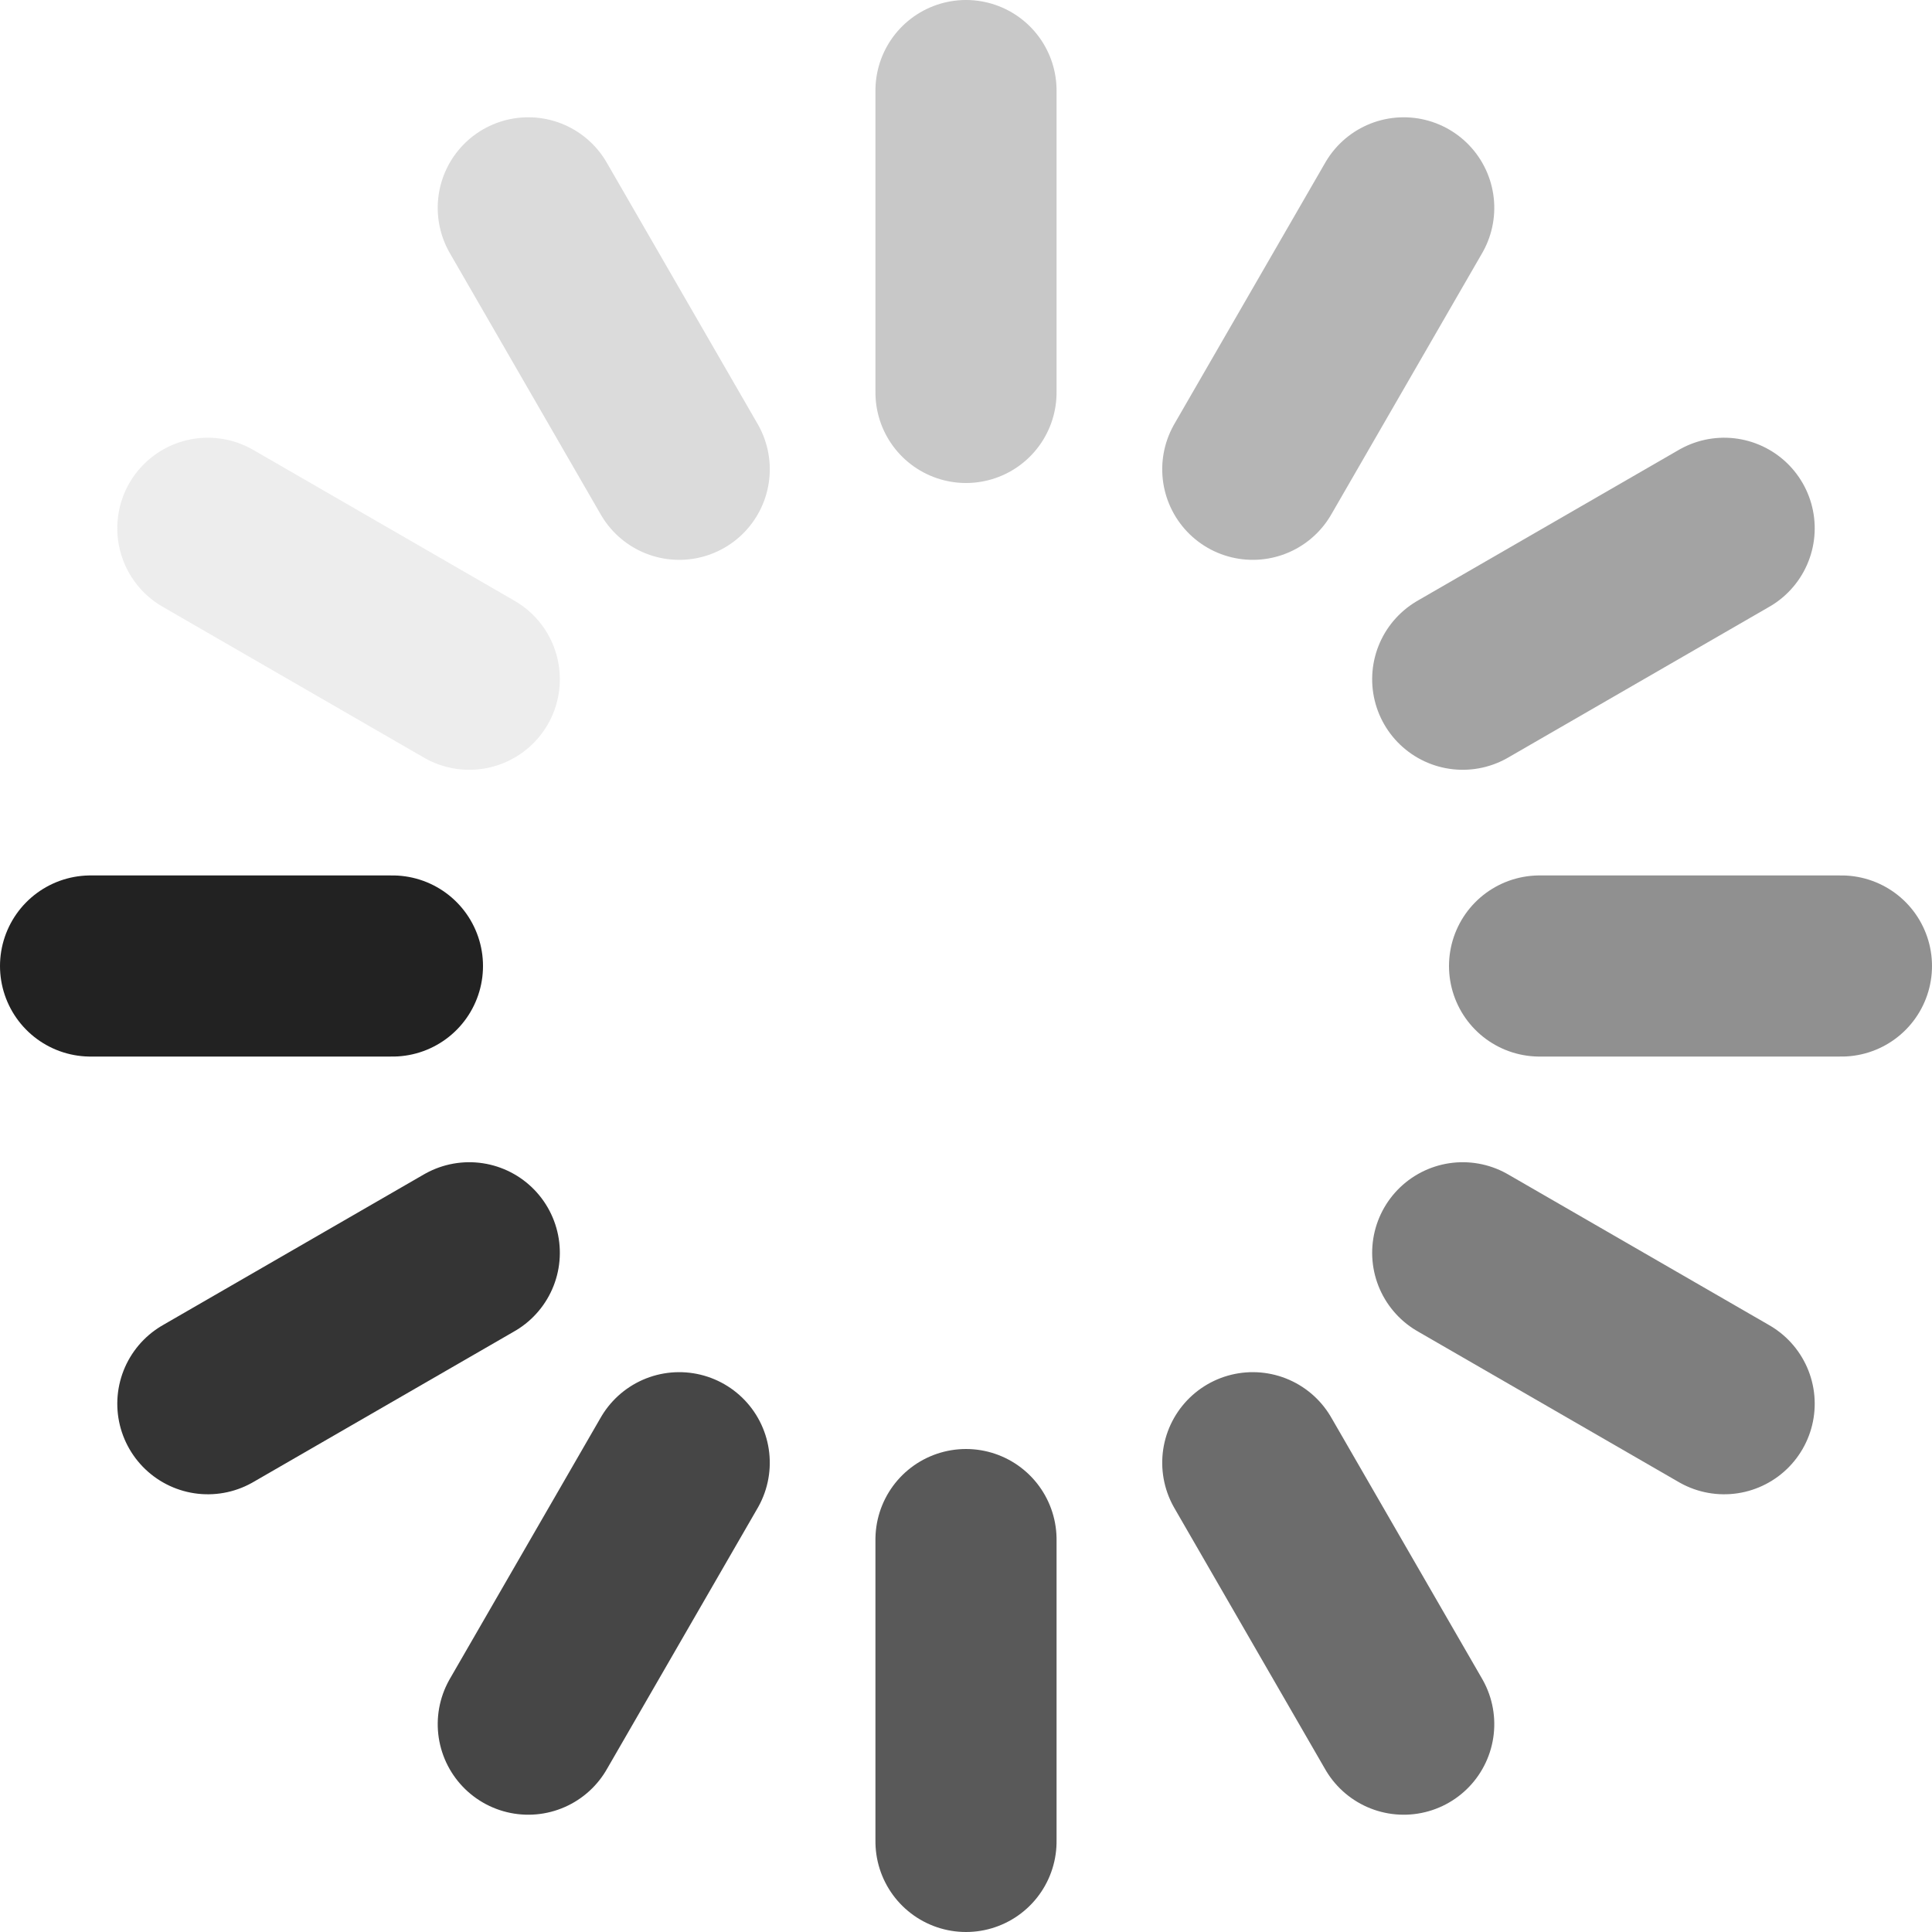
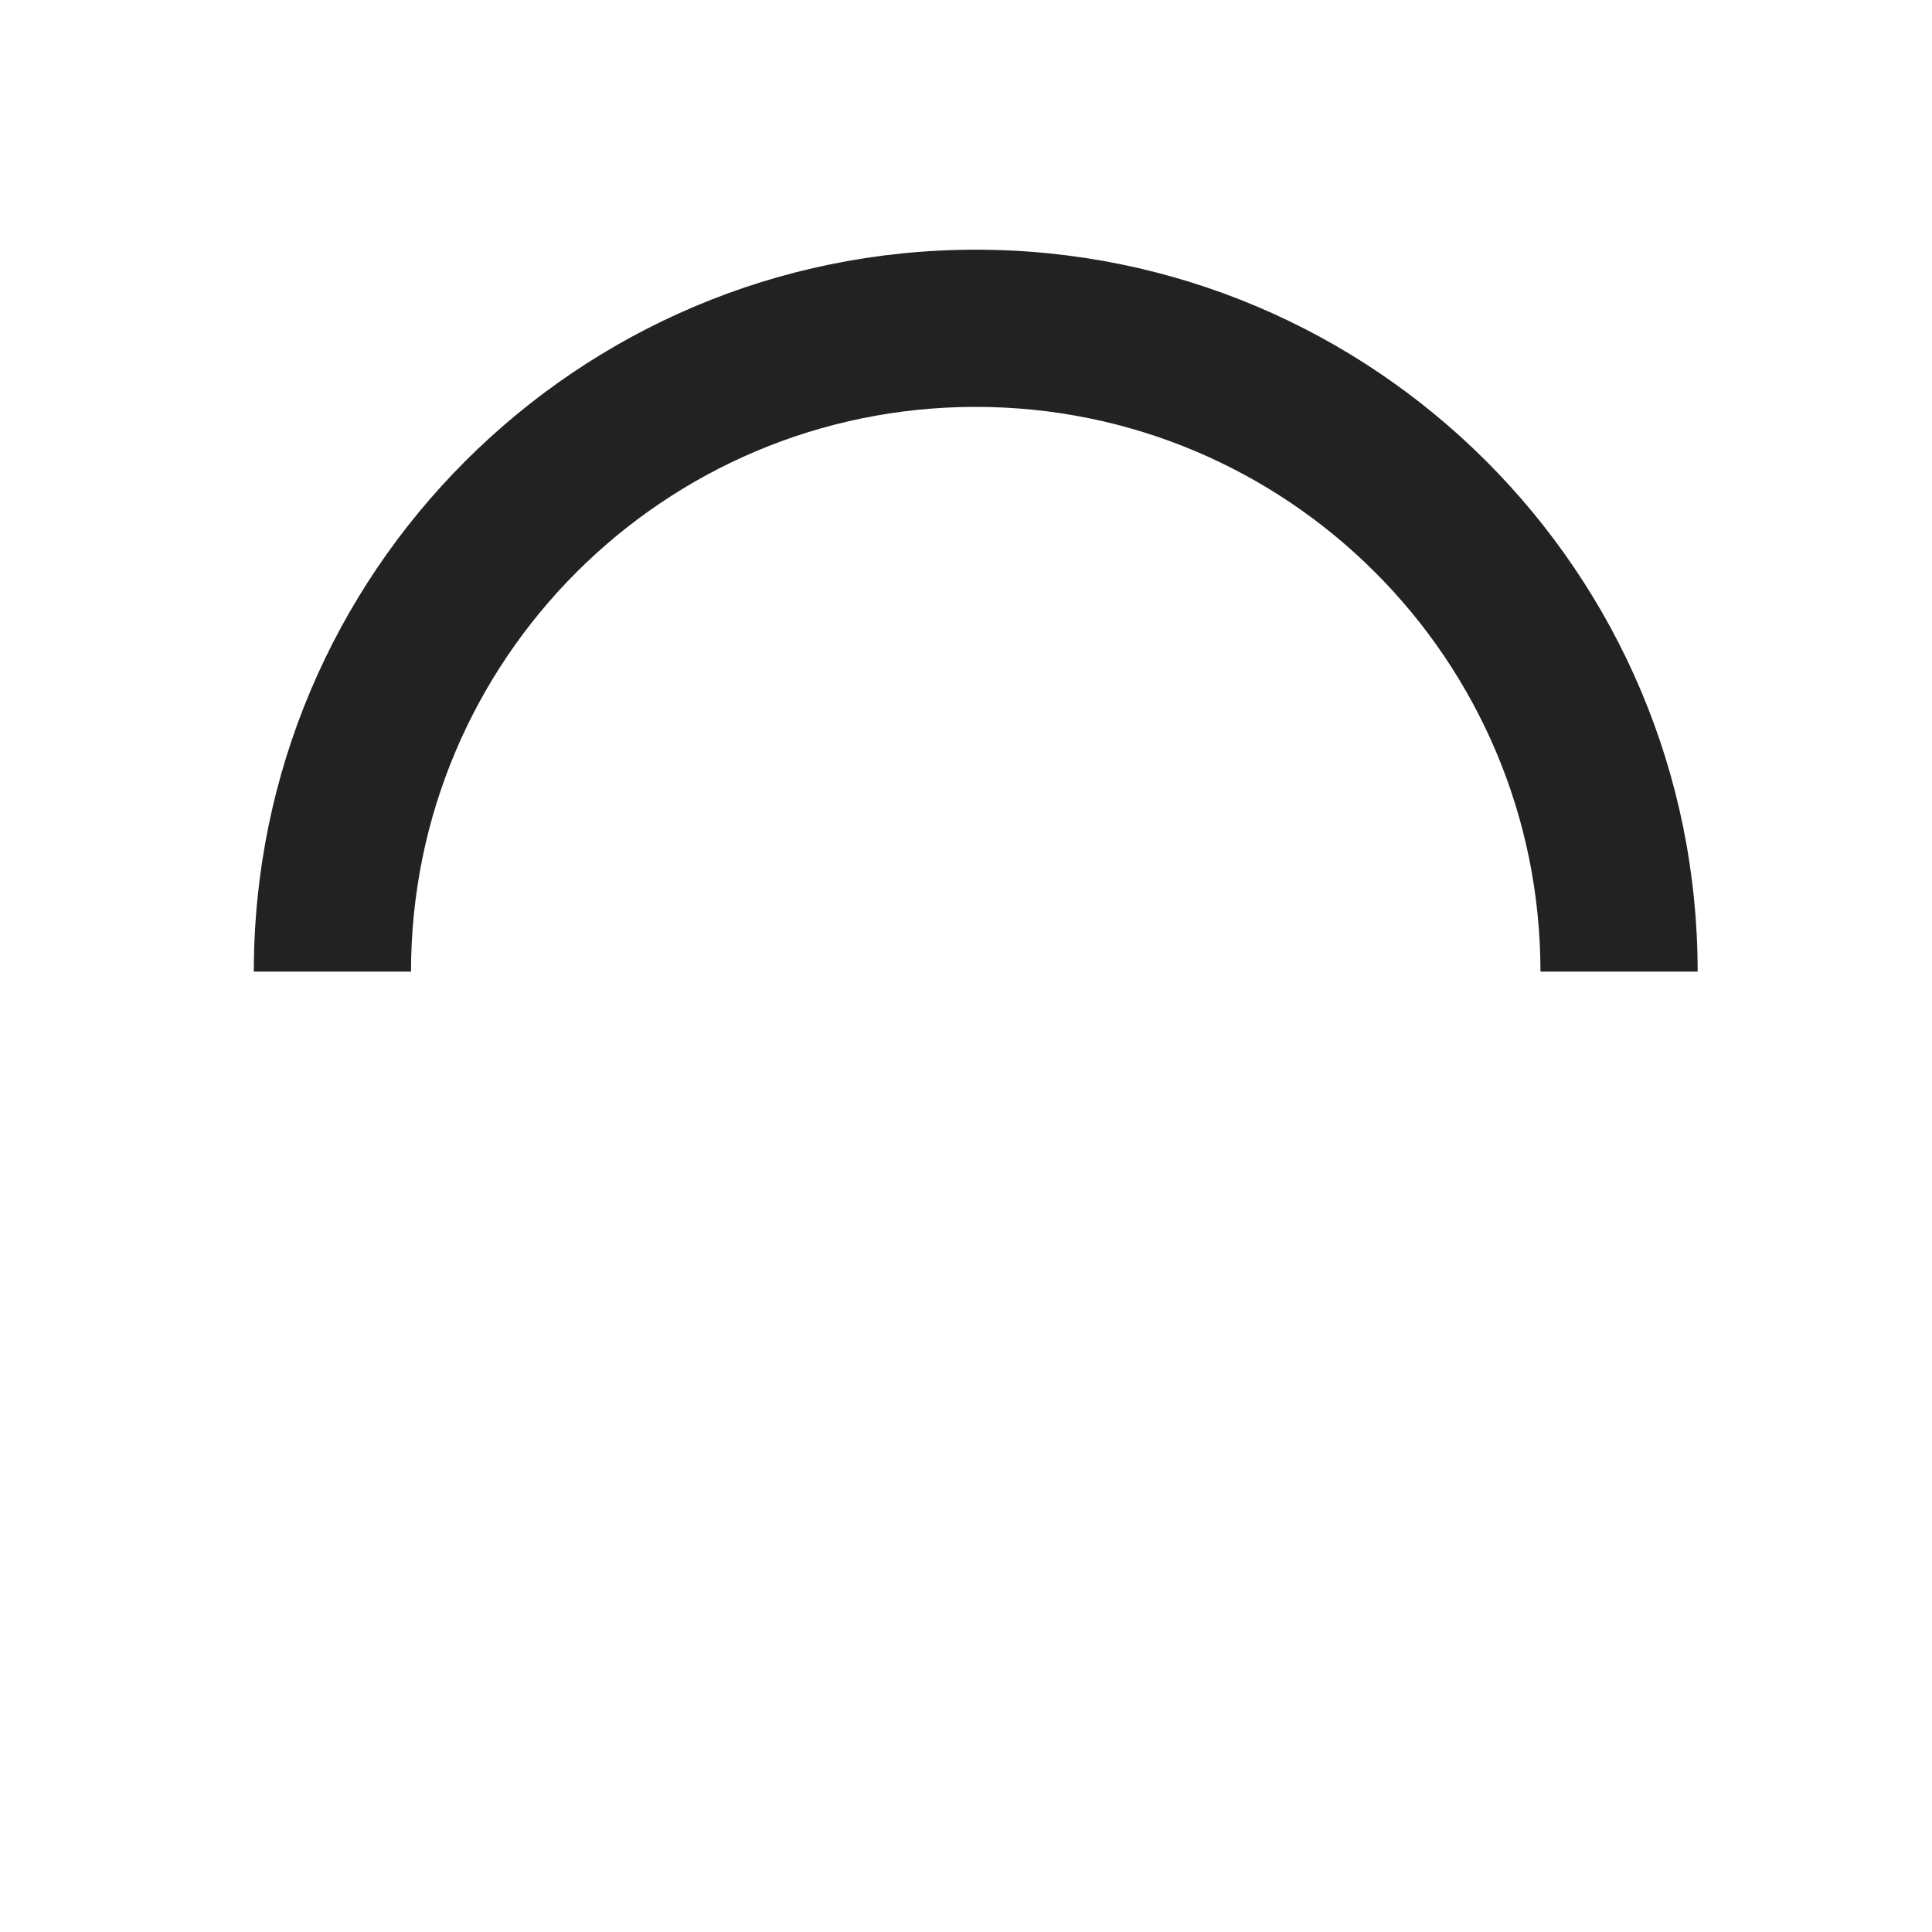
- <svg xmlns="http://www.w3.org/2000/svg" xmlns:xlink="http://www.w3.org/1999/xlink" width="32" height="32" viewBox="0 0 320 320">
-   <g>
-     <path id="a" stroke="#222" stroke-width="30" stroke-linecap="round" d="M15 160h50" />
-     <use xlink:href="#a" transform="rotate(30 160 160)" opacity=".083" />
-     <use xlink:href="#a" transform="rotate(60 160 160)" opacity=".166" />
-     <use xlink:href="#a" transform="rotate(90 160 160)" opacity=".25" />
-     <use xlink:href="#a" transform="rotate(120 160 160)" opacity=".333" />
-     <use xlink:href="#a" transform="rotate(150 160 160)" opacity=".417" />
-     <use xlink:href="#a" transform="rotate(180 160 160)" opacity=".5" />
-     <use xlink:href="#a" transform="rotate(210 160 160)" opacity=".583" />
-     <use xlink:href="#a" transform="rotate(240 160 160)" opacity=".667" />
-     <use xlink:href="#a" transform="rotate(270 160 160)" opacity=".75" />
-     <use xlink:href="#a" transform="rotate(300 160 160)" opacity=".833" />
-     <use xlink:href="#a" transform="rotate(330 160 160)" opacity=".917" />
-     <animateTransform attributeName="transform" attributeType="XML" type="rotate" begin="0s" dur="1s" repeatCount="indefinite" keyTimes="0;.083;.166;.25;.333;.417;.5;.583;.667;.75;.833;.917;1" values="0,160,160;30,160,160;60,160,160;90,160,160;120,160,160;150,160,160;180,160,160;210,160,160;240,160,160;270,160,160;300,160,160;330,160,160;360,160,160" />
-   </g>
+ <svg xmlns="http://www.w3.org/2000/svg" width="32" height="32" viewBox="0 0 50 50">
+   <path fill="#222" d="M43.935 25.145c0-10.318-8.364-18.683-18.683-18.683-10.318 0-18.683 8.365-18.683 18.683h4.068c0-8.071 6.543-14.615 14.615-14.615s14.615 6.543 14.615 14.615h4.068z">
+     <animateTransform attributeType="xml" attributeName="transform" type="rotate" from="0 25 25" to="360 25 25" dur="0.6s" repeatCount="indefinite" />
+   </path>
</svg>
